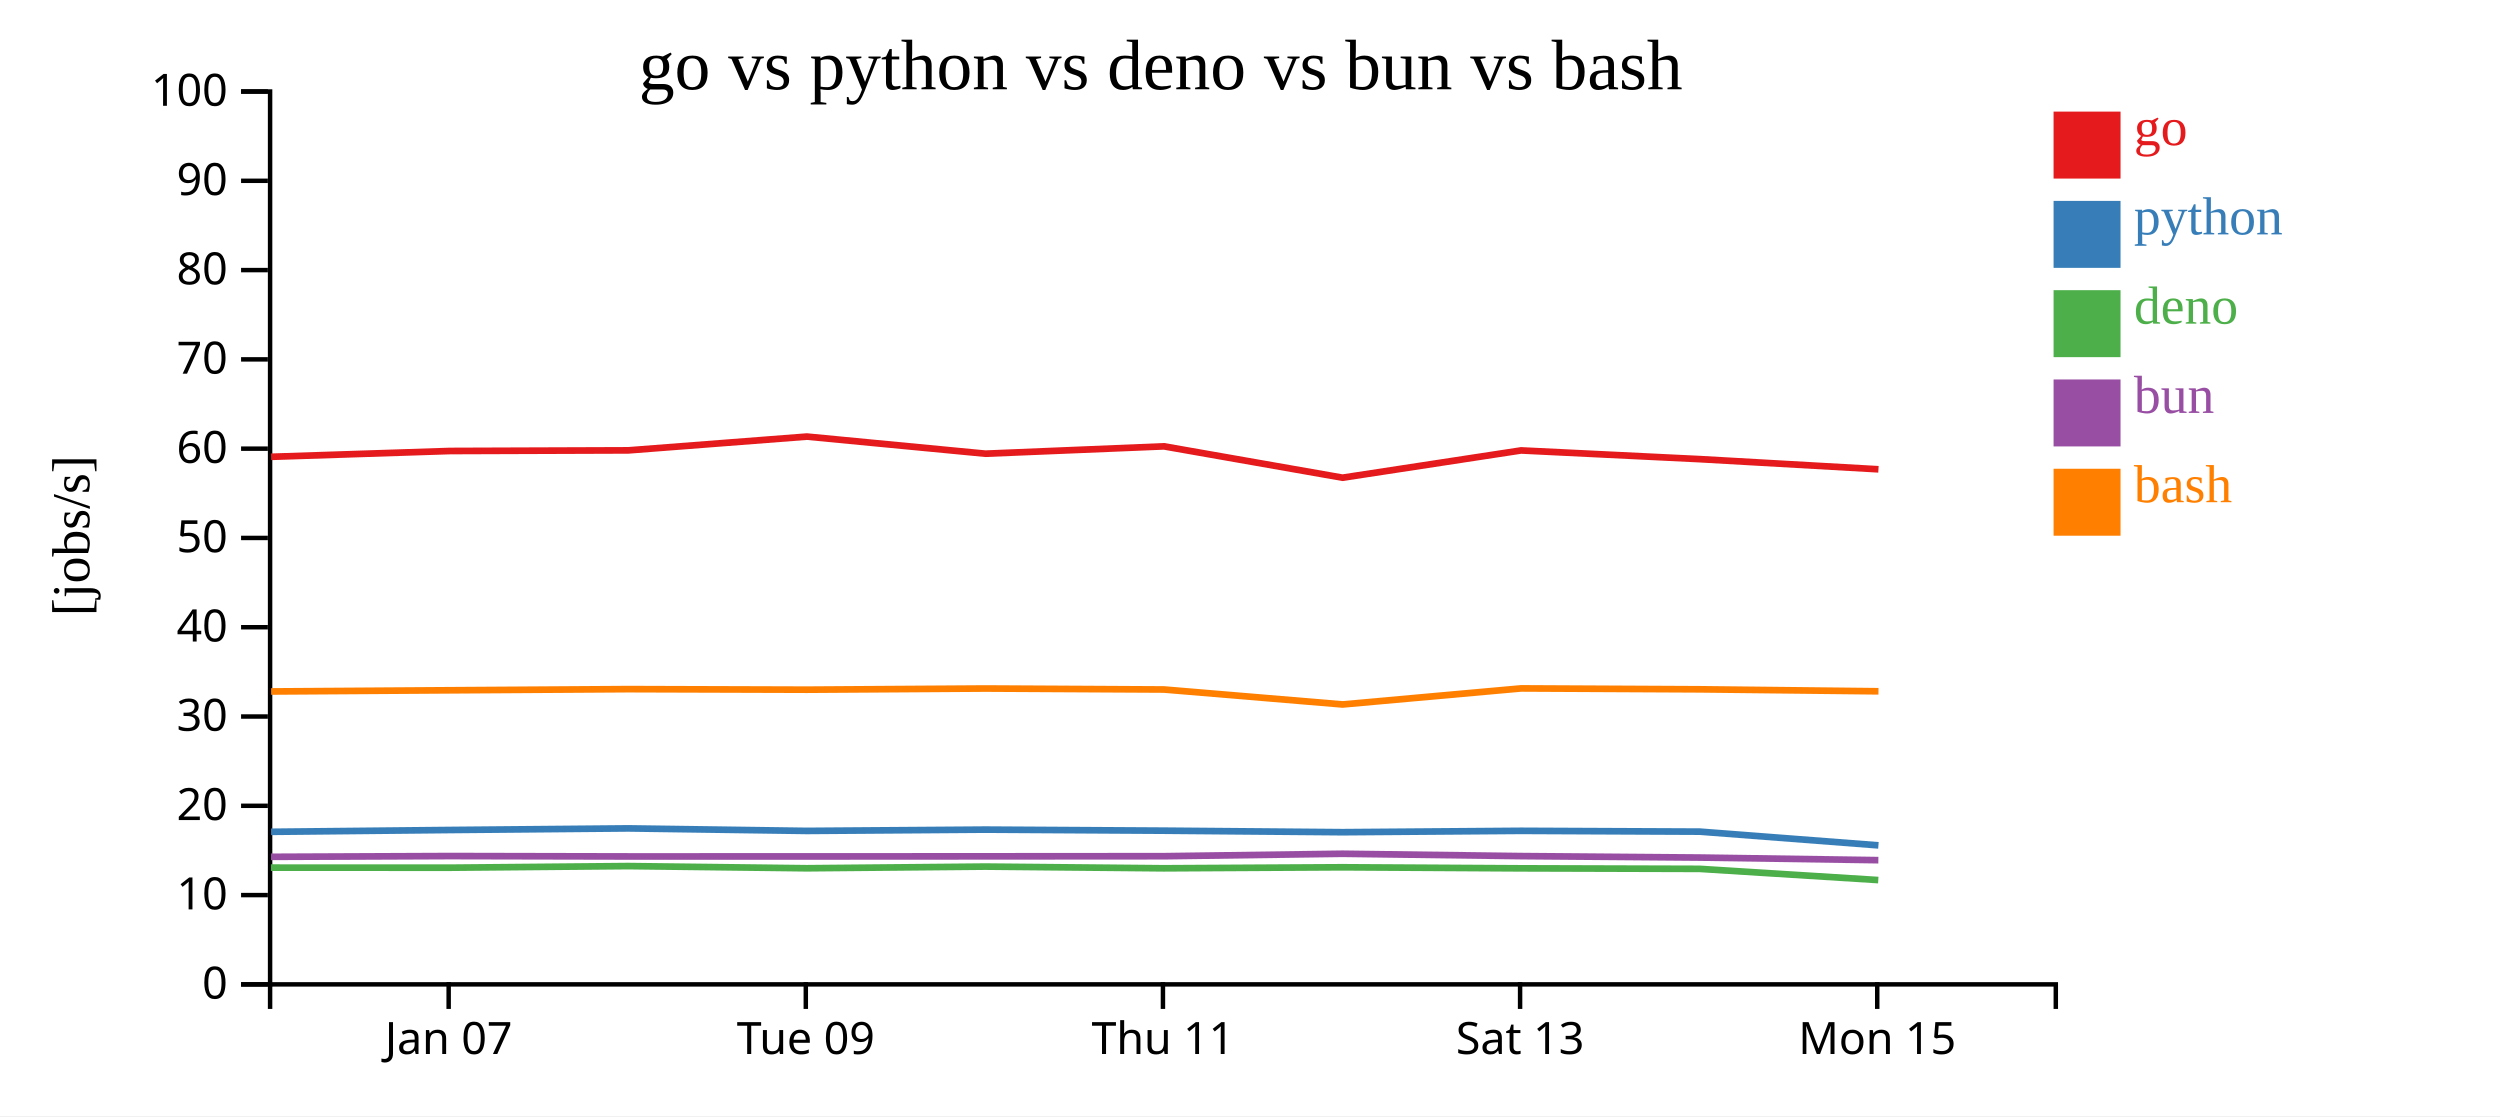
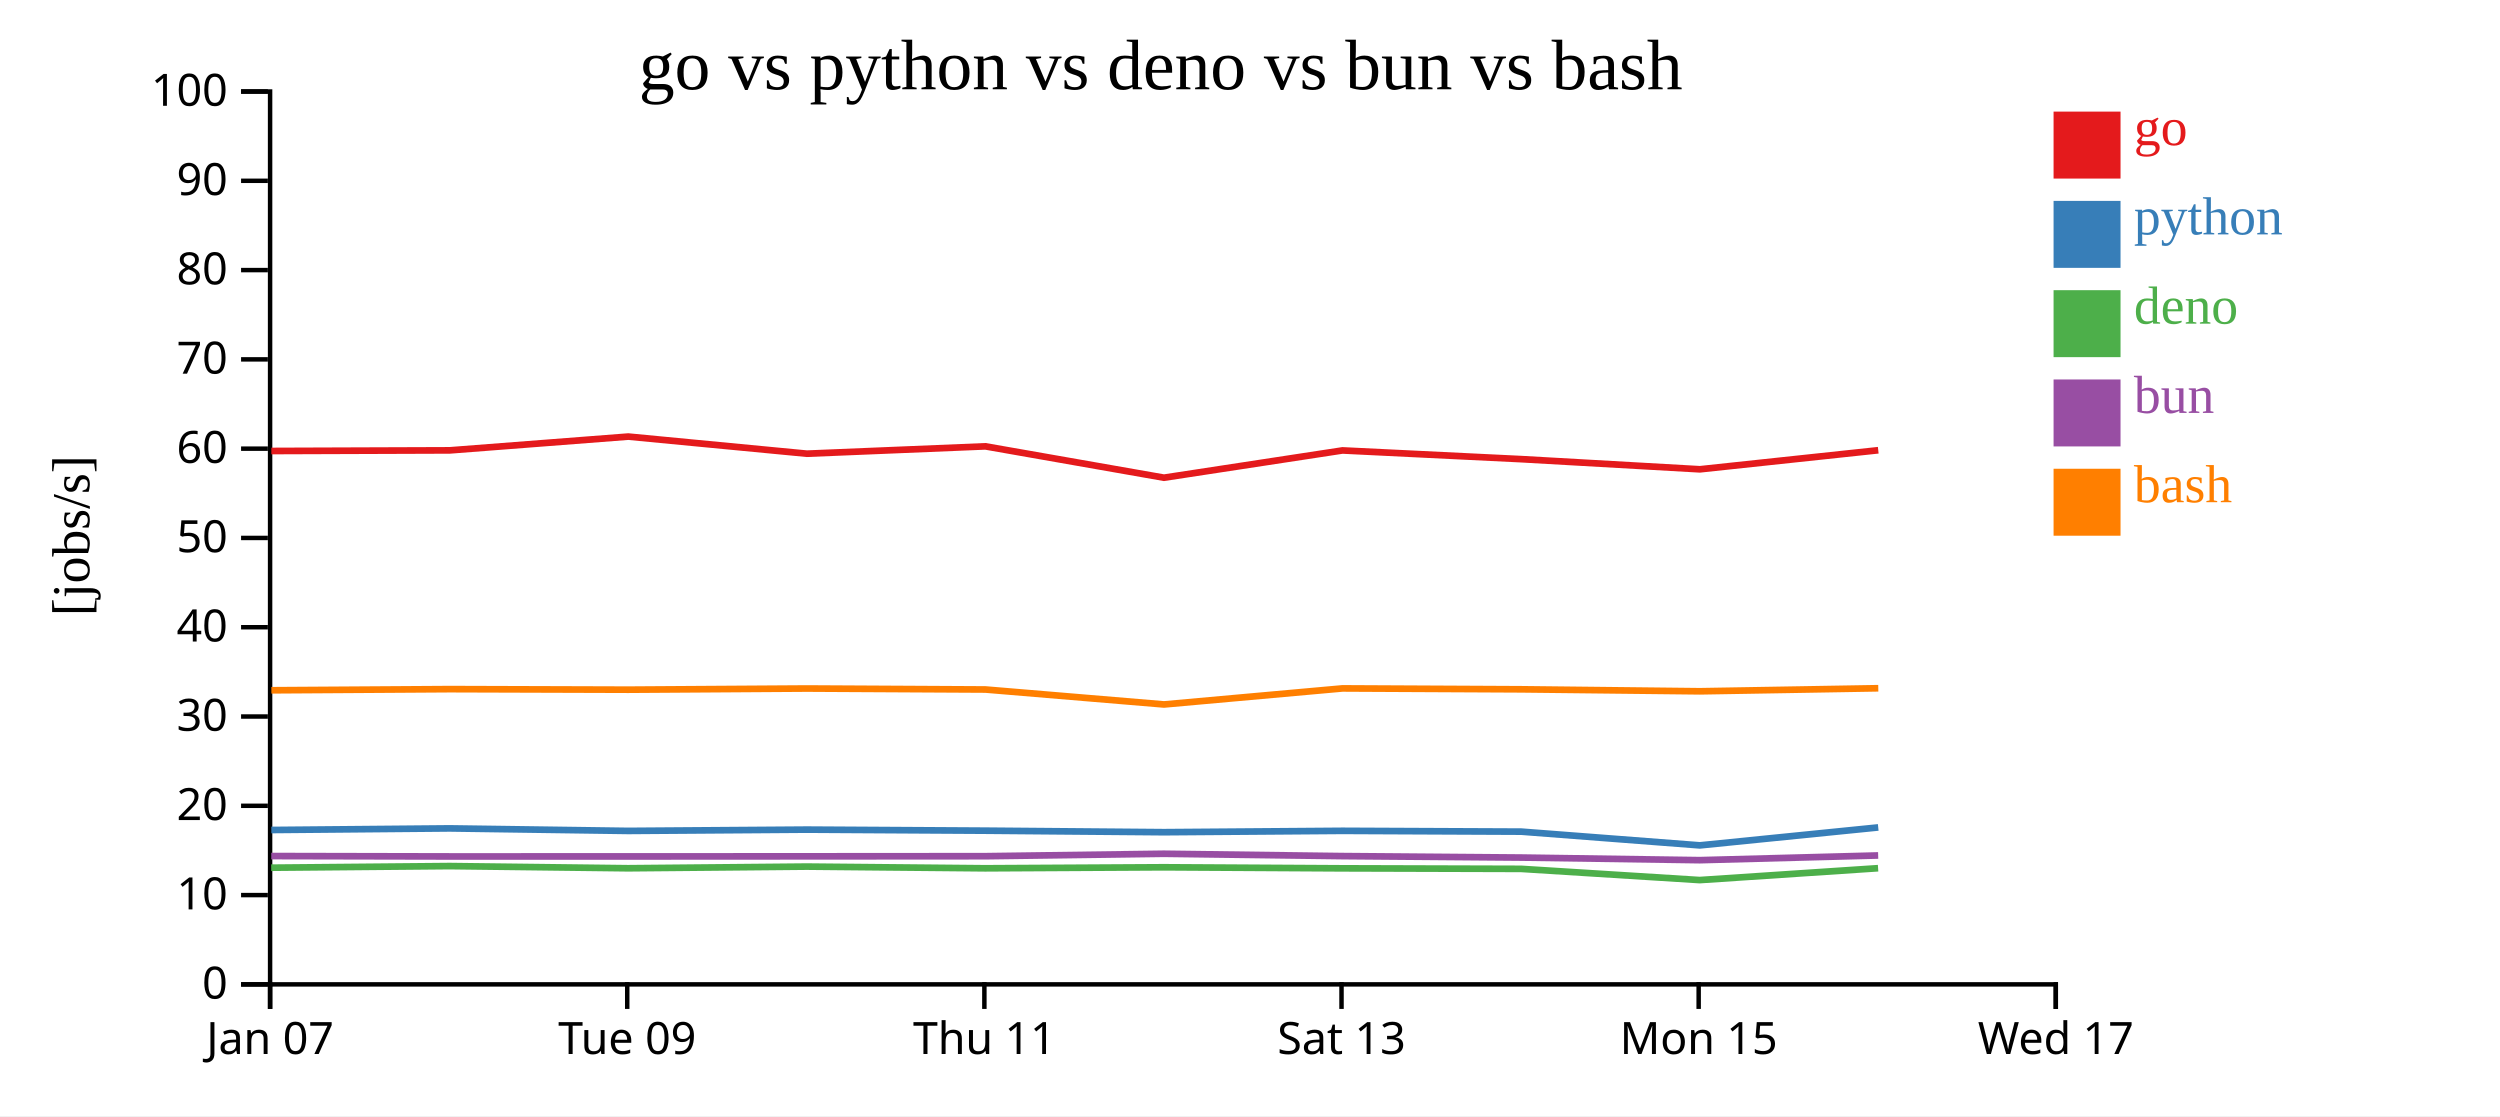
<svg xmlns="http://www.w3.org/2000/svg" width="560" height="250">
  <rect width="100%" height="100%" fill="white" />
  <g transform="translate(60,20)">
    <g transform="translate(0,200)" fill="none" font-size="10" font-family="sans-serif" text-anchor="middle">
      <path class="domain" stroke="currentColor" d="M0.5,6V0.5H400.5V6" />
-       <g class="tick" opacity="1" transform="translate(40.5,0)">
+       <g class="tick" opacity="1" transform="translate(0.5,0)">
        <line stroke="currentColor" y2="6" />
        <text fill="currentColor" y="9" dy="0.71em">Jan 07</text>
      </g>
-       <g class="tick" opacity="1" transform="translate(120.5,0)">
+       <g class="tick" opacity="1" transform="translate(80.5,0)">
        <line stroke="currentColor" y2="6" />
        <text fill="currentColor" y="9" dy="0.71em">Tue 09</text>
      </g>
-       <g class="tick" opacity="1" transform="translate(200.5,0)">
+       <g class="tick" opacity="1" transform="translate(160.5,0)">
        <line stroke="currentColor" y2="6" />
        <text fill="currentColor" y="9" dy="0.71em">Thu 11</text>
      </g>
-       <g class="tick" opacity="1" transform="translate(280.5,0)">
+       <g class="tick" opacity="1" transform="translate(240.5,0)">
        <line stroke="currentColor" y2="6" />
        <text fill="currentColor" y="9" dy="0.71em">Sat 13</text>
      </g>
-       <g class="tick" opacity="1" transform="translate(360.5,0)">
+       <g class="tick" opacity="1" transform="translate(320.5,0)">
        <line stroke="currentColor" y2="6" />
        <text fill="currentColor" y="9" dy="0.71em">Mon 15</text>
+       </g>
+       <g class="tick" opacity="1" transform="translate(400.5,0)">
+         <line stroke="currentColor" y2="6" />
+         <text fill="currentColor" y="9" dy="0.71em">Wed 17</text>
      </g>
    </g>
    <g fill="none" font-size="10" font-family="sans-serif" text-anchor="end">
      <path class="domain" stroke="currentColor" d="M-6,200.5H0.5V0.5H-6" />
      <g class="tick" opacity="1" transform="translate(0,200.5)">
        <line stroke="currentColor" x2="-6" />
        <text fill="currentColor" x="-9" dy="0.32em">0</text>
      </g>
      <g class="tick" opacity="1" transform="translate(0,180.5)">
        <line stroke="currentColor" x2="-6" />
        <text fill="currentColor" x="-9" dy="0.32em">10</text>
      </g>
      <g class="tick" opacity="1" transform="translate(0,160.5)">
        <line stroke="currentColor" x2="-6" />
        <text fill="currentColor" x="-9" dy="0.32em">20</text>
      </g>
      <g class="tick" opacity="1" transform="translate(0,140.5)">
        <line stroke="currentColor" x2="-6" />
        <text fill="currentColor" x="-9" dy="0.32em">30</text>
      </g>
      <g class="tick" opacity="1" transform="translate(0,120.5)">
        <line stroke="currentColor" x2="-6" />
        <text fill="currentColor" x="-9" dy="0.32em">40</text>
      </g>
      <g class="tick" opacity="1" transform="translate(0,100.5)">
        <line stroke="currentColor" x2="-6" />
        <text fill="currentColor" x="-9" dy="0.32em">50</text>
      </g>
      <g class="tick" opacity="1" transform="translate(0,80.5)">
        <line stroke="currentColor" x2="-6" />
        <text fill="currentColor" x="-9" dy="0.32em">60</text>
      </g>
      <g class="tick" opacity="1" transform="translate(0,60.5)">
        <line stroke="currentColor" x2="-6" />
        <text fill="currentColor" x="-9" dy="0.32em">70</text>
      </g>
      <g class="tick" opacity="1" transform="translate(0,40.5)">
        <line stroke="currentColor" x2="-6" />
        <text fill="currentColor" x="-9" dy="0.32em">80</text>
      </g>
      <g class="tick" opacity="1" transform="translate(0,20.5)">
        <line stroke="currentColor" x2="-6" />
        <text fill="currentColor" x="-9" dy="0.32em">90</text>
      </g>
      <g class="tick" opacity="1" transform="translate(0,0.5)">
        <line stroke="currentColor" x2="-6" />
        <text fill="currentColor" x="-9" dy="0.32em">100</text>
      </g>
    </g>
    <text text-anchor="middle" style="font-size: 12px" transform="rotate(-90)" y="-40" x="-100">[jobs/s]</text>
    <text text-anchor="middle" style="font-size: 16px" y="0" x="200">go vs python vs deno vs bun vs bash</text>
-     <path class="line" fill="none" stroke="#e41a1c" stroke-width="1.5" d="M0.718,82.325L40.78,81.023L80.75,80.881L120.738,77.795L160.749,81.629L200.726,79.981L240.728,87.006L280.72,80.896L320.785,82.849L360.773,85.123" />
-     <path class="line" fill="none" stroke="#377eb8" stroke-width="1.5" d="M0.713,166.327L40.775,165.919L80.745,165.56L120.734,166.124L160.745,165.835L200.721,166.072L240.723,166.413L280.715,166.107L320.781,166.288L360.768,169.363" />
-     <path class="line" fill="none" stroke="#4daf4a" stroke-width="1.5" d="M0.682,174.352L40.744,174.366L80.714,174.004L120.702,174.491L160.714,174.118L200.689,174.498L240.692,174.272L280.684,174.506L320.749,174.626L360.735,177.137" />
-     <path class="line" fill="none" stroke="#984ea3" stroke-width="1.5" d="M0.699,171.929L40.761,171.758L80.731,171.845L120.72,171.844L160.731,171.819L200.707,171.79L240.708,171.243L280.701,171.767L320.766,172.095L360.752,172.678" />
-     <path class="line" fill="none" stroke="#ff7f00" stroke-width="1.5" d="M0.725,134.887L40.787,134.623L80.757,134.366L120.746,134.491L160.757,134.228L200.733,134.448L240.736,137.799L280.727,134.202L320.793,134.405L360.78,134.849" />
+     <path class="line" fill="none" stroke="#e41a1c" stroke-width="1.5" d="M0.78,81.023L40.75,80.881L80.738,77.795L120.749,81.629L160.726,79.981L200.728,87.006L240.72,80.896L280.785,82.849L320.773,85.123L360.728,80.853" />
+     <path class="line" fill="none" stroke="#377eb8" stroke-width="1.5" d="M0.775,165.919L40.745,165.56L80.734,166.124L120.745,165.835L160.721,166.072L200.723,166.413L240.715,166.107L280.781,166.288L320.768,169.363L360.724,165.343" />
+     <path class="line" fill="none" stroke="#4daf4a" stroke-width="1.5" d="M0.744,174.366L40.714,174.004L80.702,174.491L120.714,174.118L160.689,174.498L200.692,174.272L240.684,174.506L280.749,174.626L320.735,177.137L360.693,174.477" />
+     <path class="line" fill="none" stroke="#984ea3" stroke-width="1.5" d="M0.761,171.758L40.731,171.845L80.72,171.844L120.731,171.819L160.707,171.79L200.708,171.243L240.701,171.767L280.766,172.095L320.752,172.678L360.71,171.622" />
+     <path class="line" fill="none" stroke="#ff7f00" stroke-width="1.5" d="M0.787,134.623L40.757,134.366L80.746,134.491L120.757,134.228L160.733,134.448L200.736,137.799L240.727,134.202L280.793,134.405L320.78,134.849L360.736,134.167" />
    <rect class="dot" x="400" y="5" width="15" height="15" style="fill: #e41a1c;" />
    <rect class="dot" x="400" y="25" width="15" height="15" style="fill: #377eb8;" />
    <rect class="dot" x="400" y="45" width="15" height="15" style="fill: #4daf4a;" />
    <rect class="dot" x="400" y="65" width="15" height="15" style="fill: #984ea3;" />
    <rect class="dot" x="400" y="85" width="15" height="15" style="fill: #ff7f00;" />
    <text class="label" x="418" y="12.5" style="fill: #e41a1c; alignment-baseline: middle;" text-anchor="left">go</text>
    <text class="label" x="418" y="32.5" style="fill: #377eb8; alignment-baseline: middle;" text-anchor="left">python</text>
    <text class="label" x="418" y="52.5" style="fill: #4daf4a; alignment-baseline: middle;" text-anchor="left">deno</text>
    <text class="label" x="418" y="72.5" style="fill: #984ea3; alignment-baseline: middle;" text-anchor="left">bun</text>
    <text class="label" x="418" y="92.5" style="fill: #ff7f00; alignment-baseline: middle;" text-anchor="left">bash</text>
  </g>
</svg>
